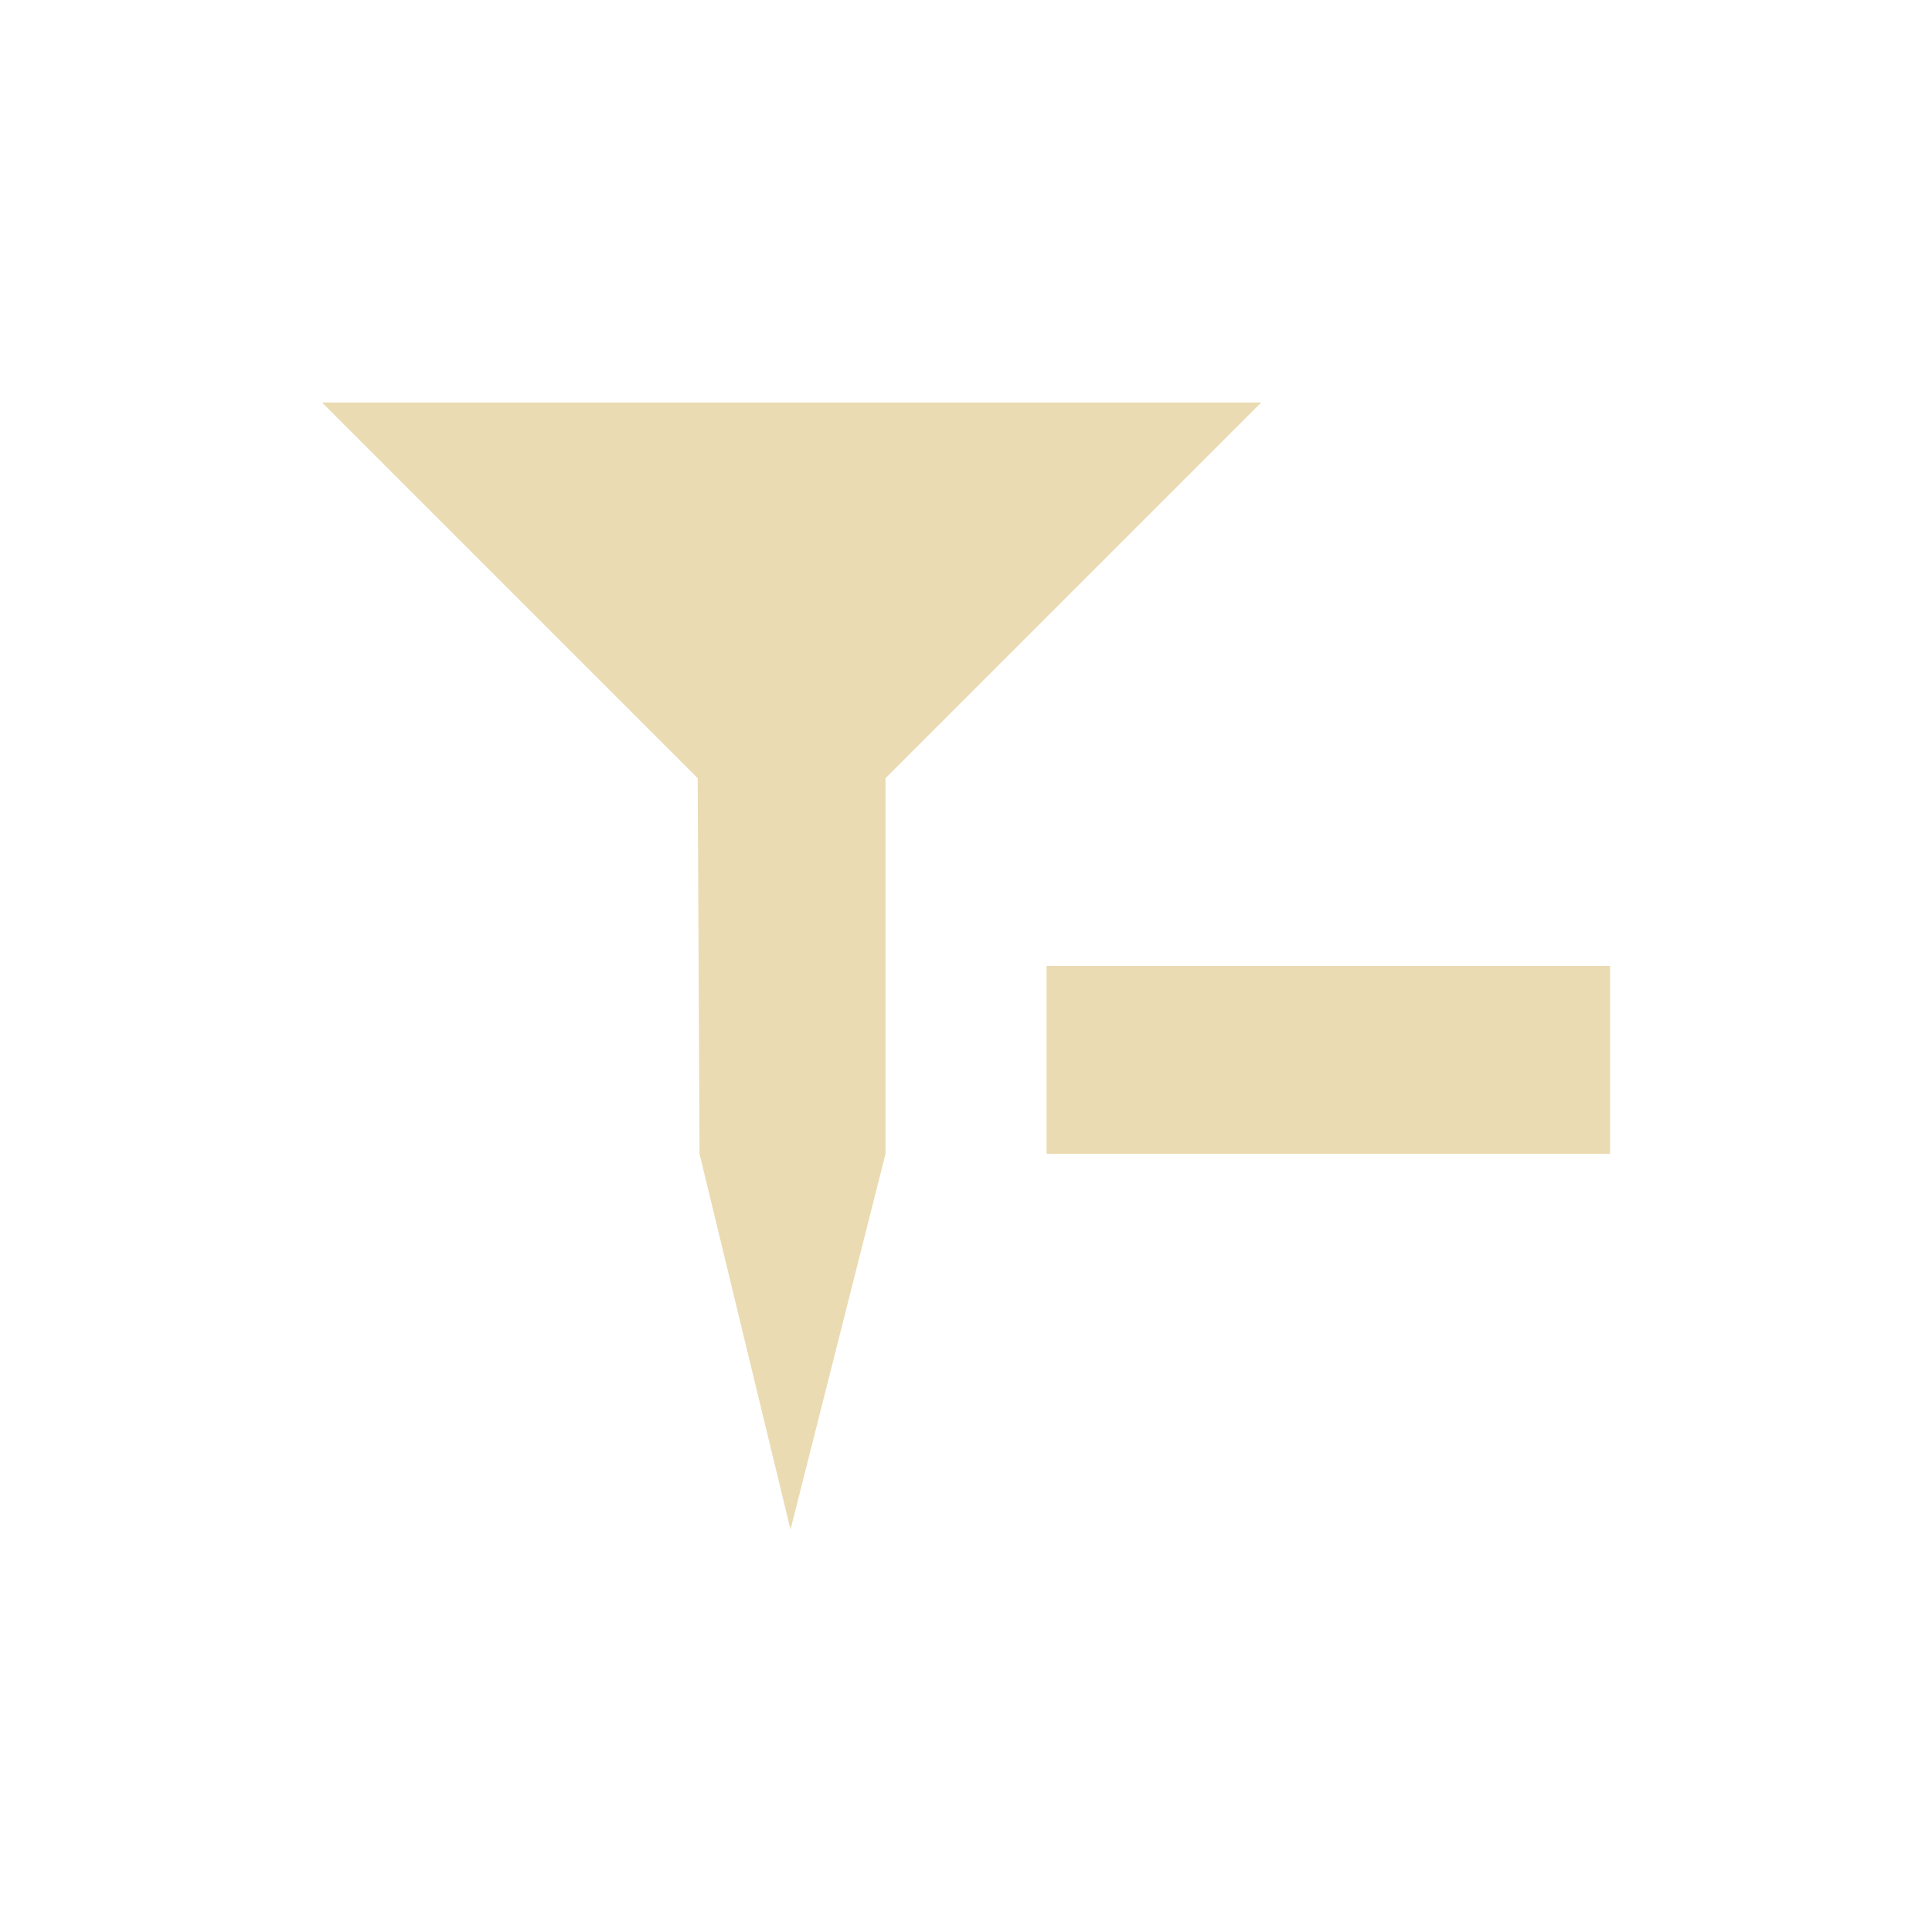
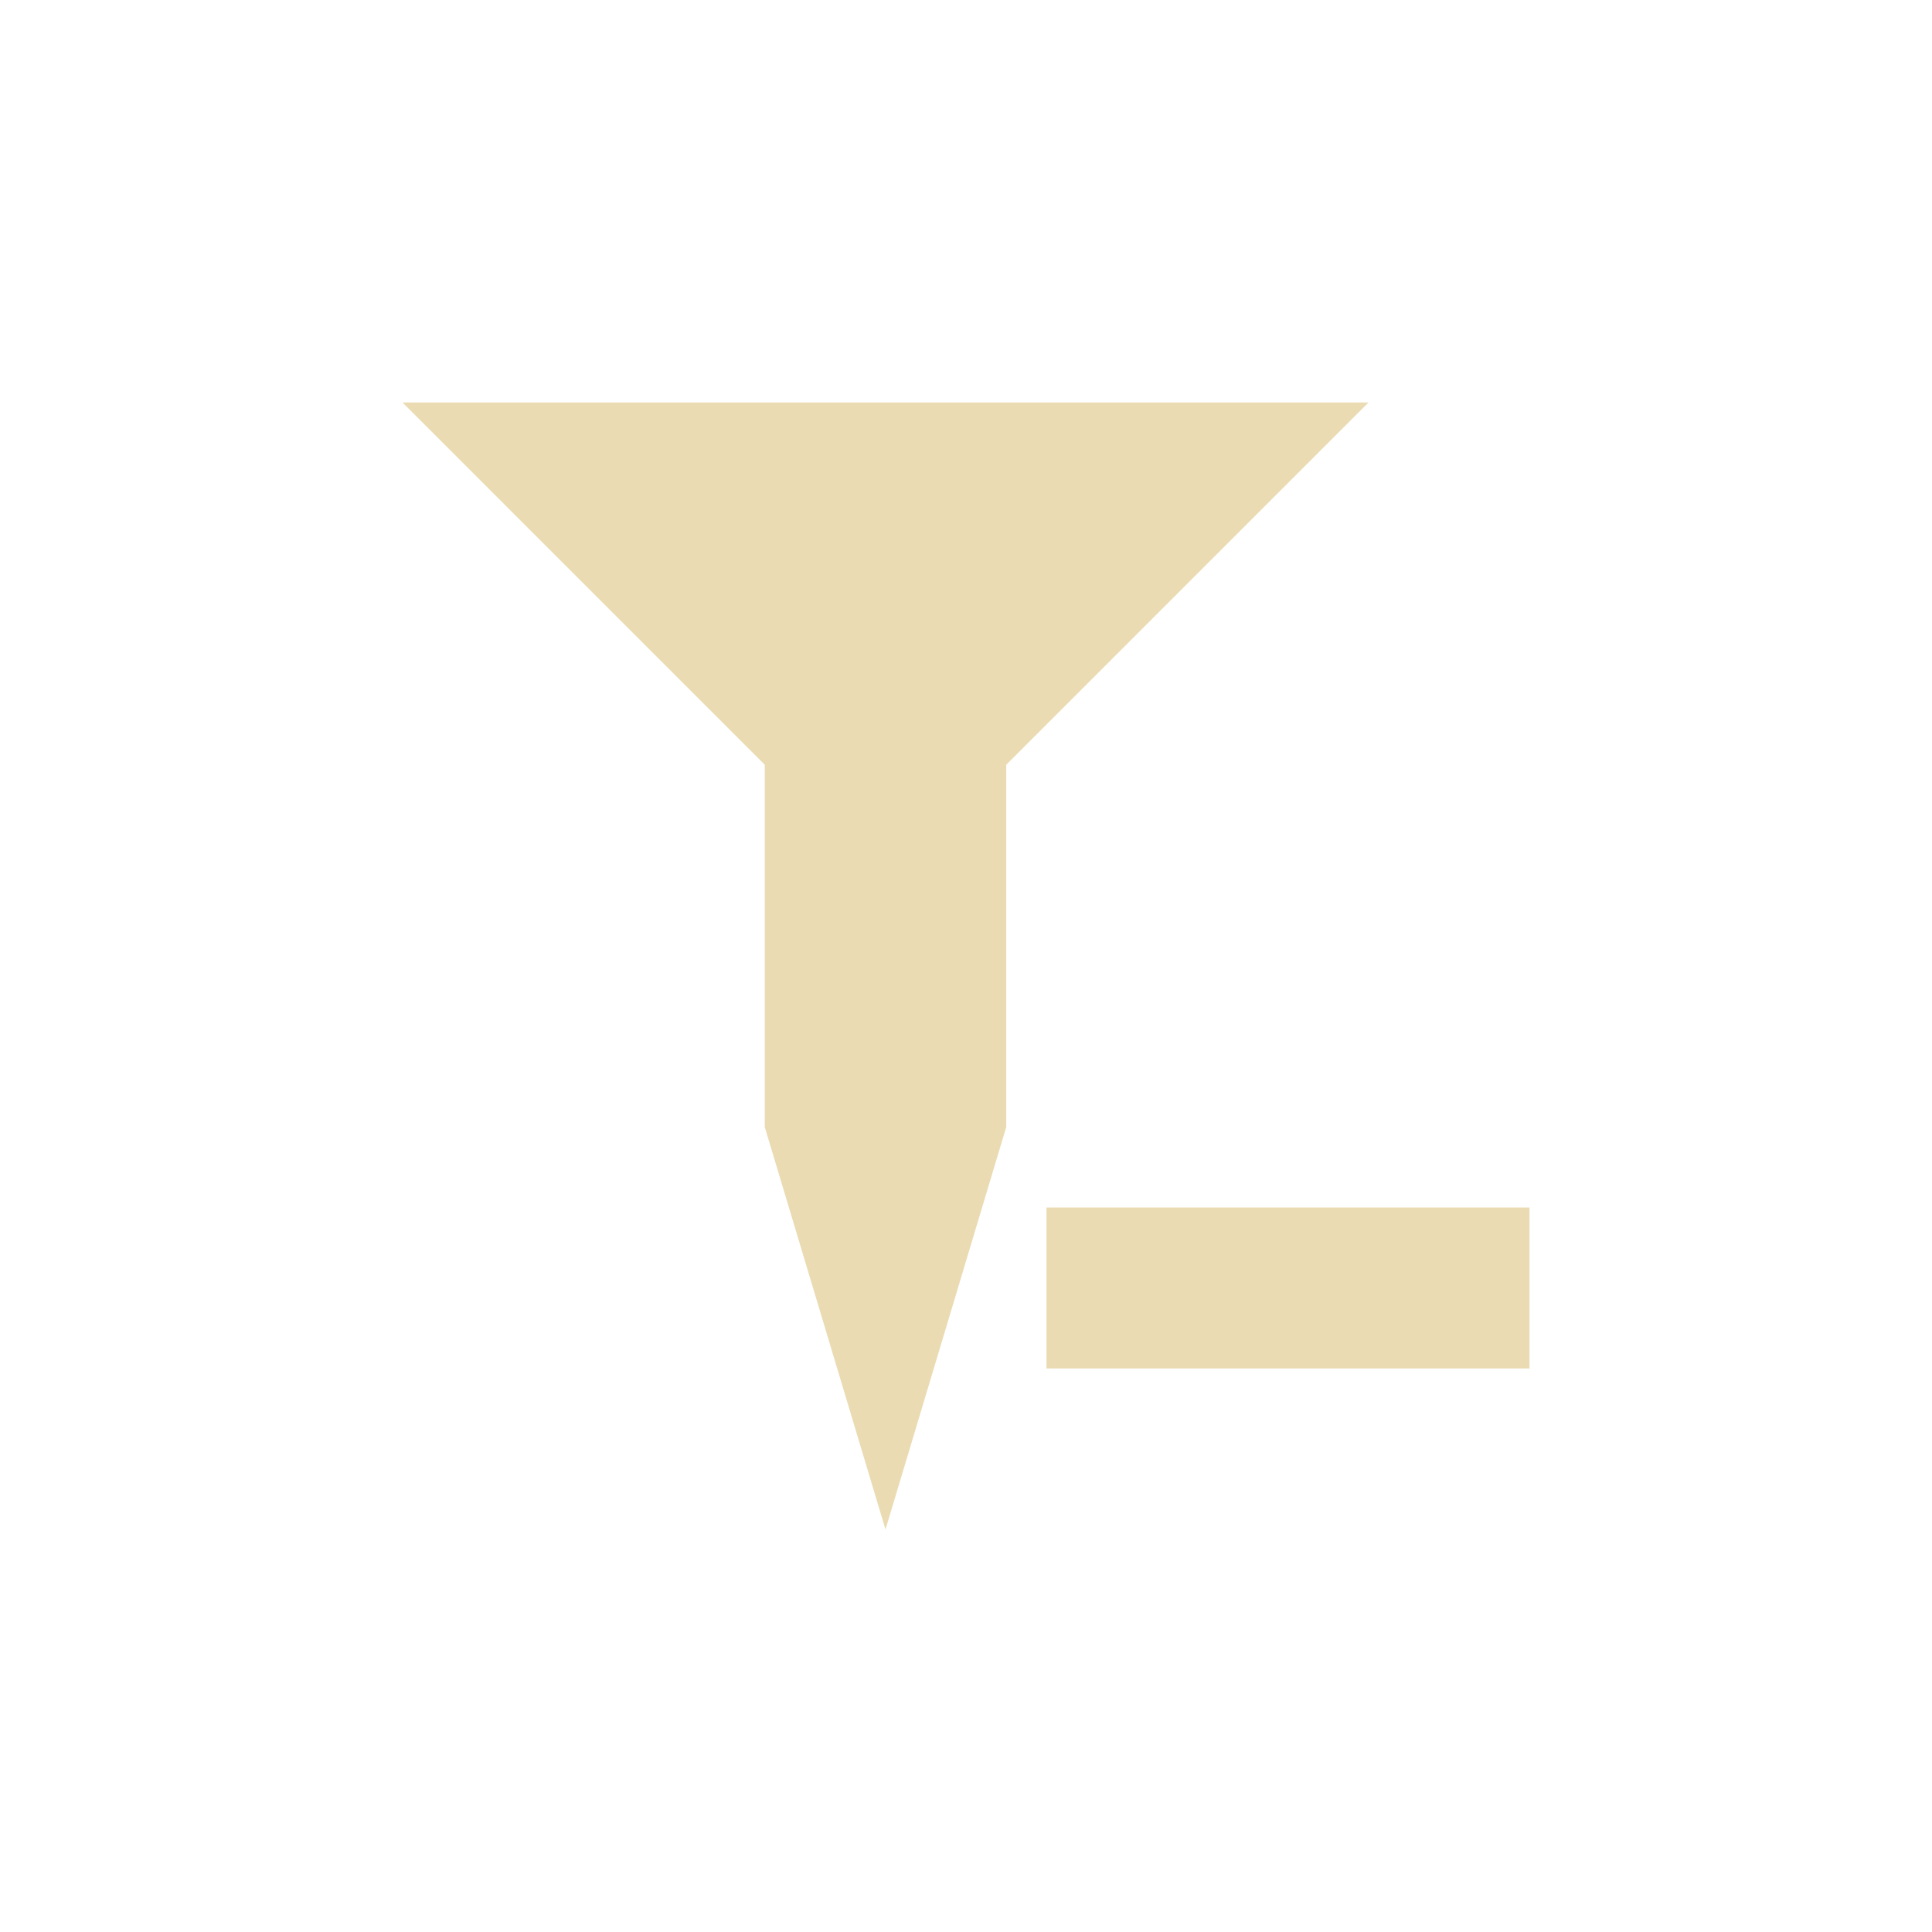
<svg xmlns="http://www.w3.org/2000/svg" width="24" height="24" version="1.1" viewBox="0 0 24 24">
  <defs>
-     <style type="text/css">
-             .ColorScheme-Text {
-                 color: #ebdbb2;
-             }
- 
-             .ColorScheme-Highlight {
-                 color: #458588;
-             }
-         </style>
+     <style type="text/css">.ColorScheme-Text { color:#ebdbb2; } .ColorScheme-Highlight { color:#458588; }</style>
  </defs>
-   <path class="ColorScheme-Text" d="m4 5 4.667 4.667 0.023 4.667 1.13 4.667 1.18-4.667v-4.667l4.667-4.667zm9.001 7v2.333h7v-2.333z" fill="currentColor" stroke-width="1.167" />
+   <path class="ColorScheme-Text" d="m5 5 4.5 4.5v4.5l1.5 5 1.5-5v-4.5l4.5-4.5zm8 10v2h6v-2z" fill="currentColor" />
</svg>
